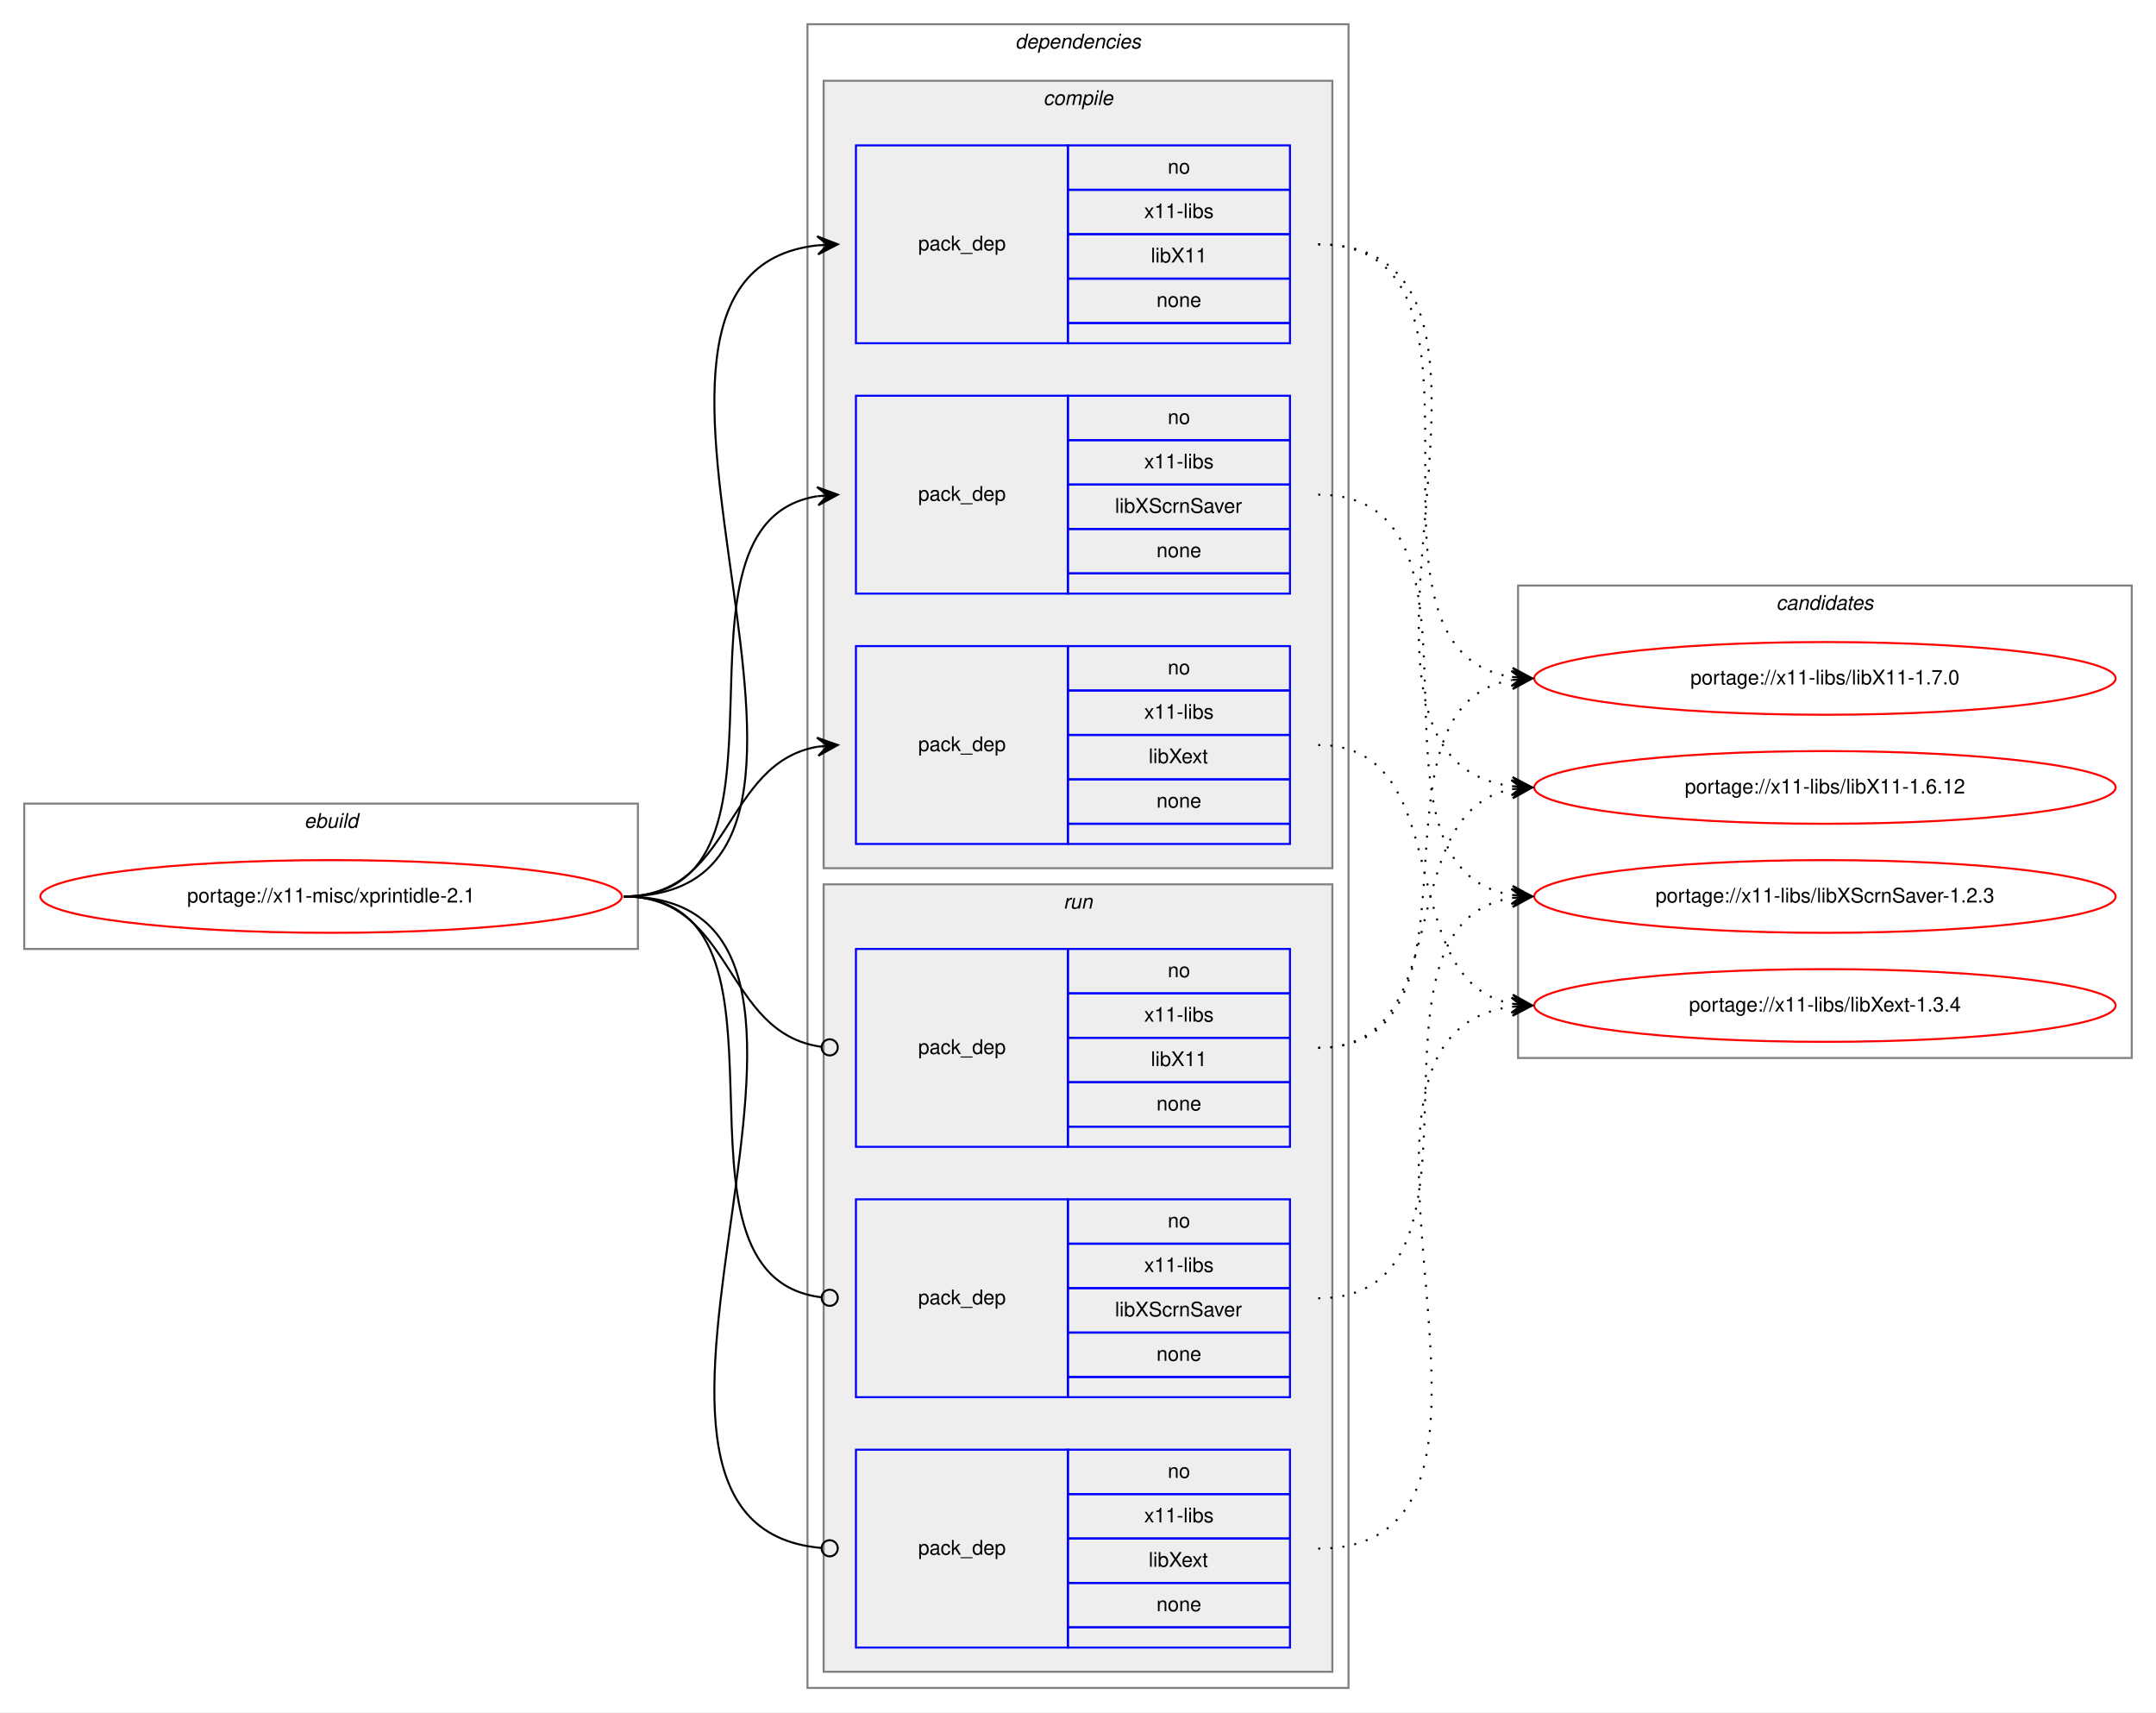
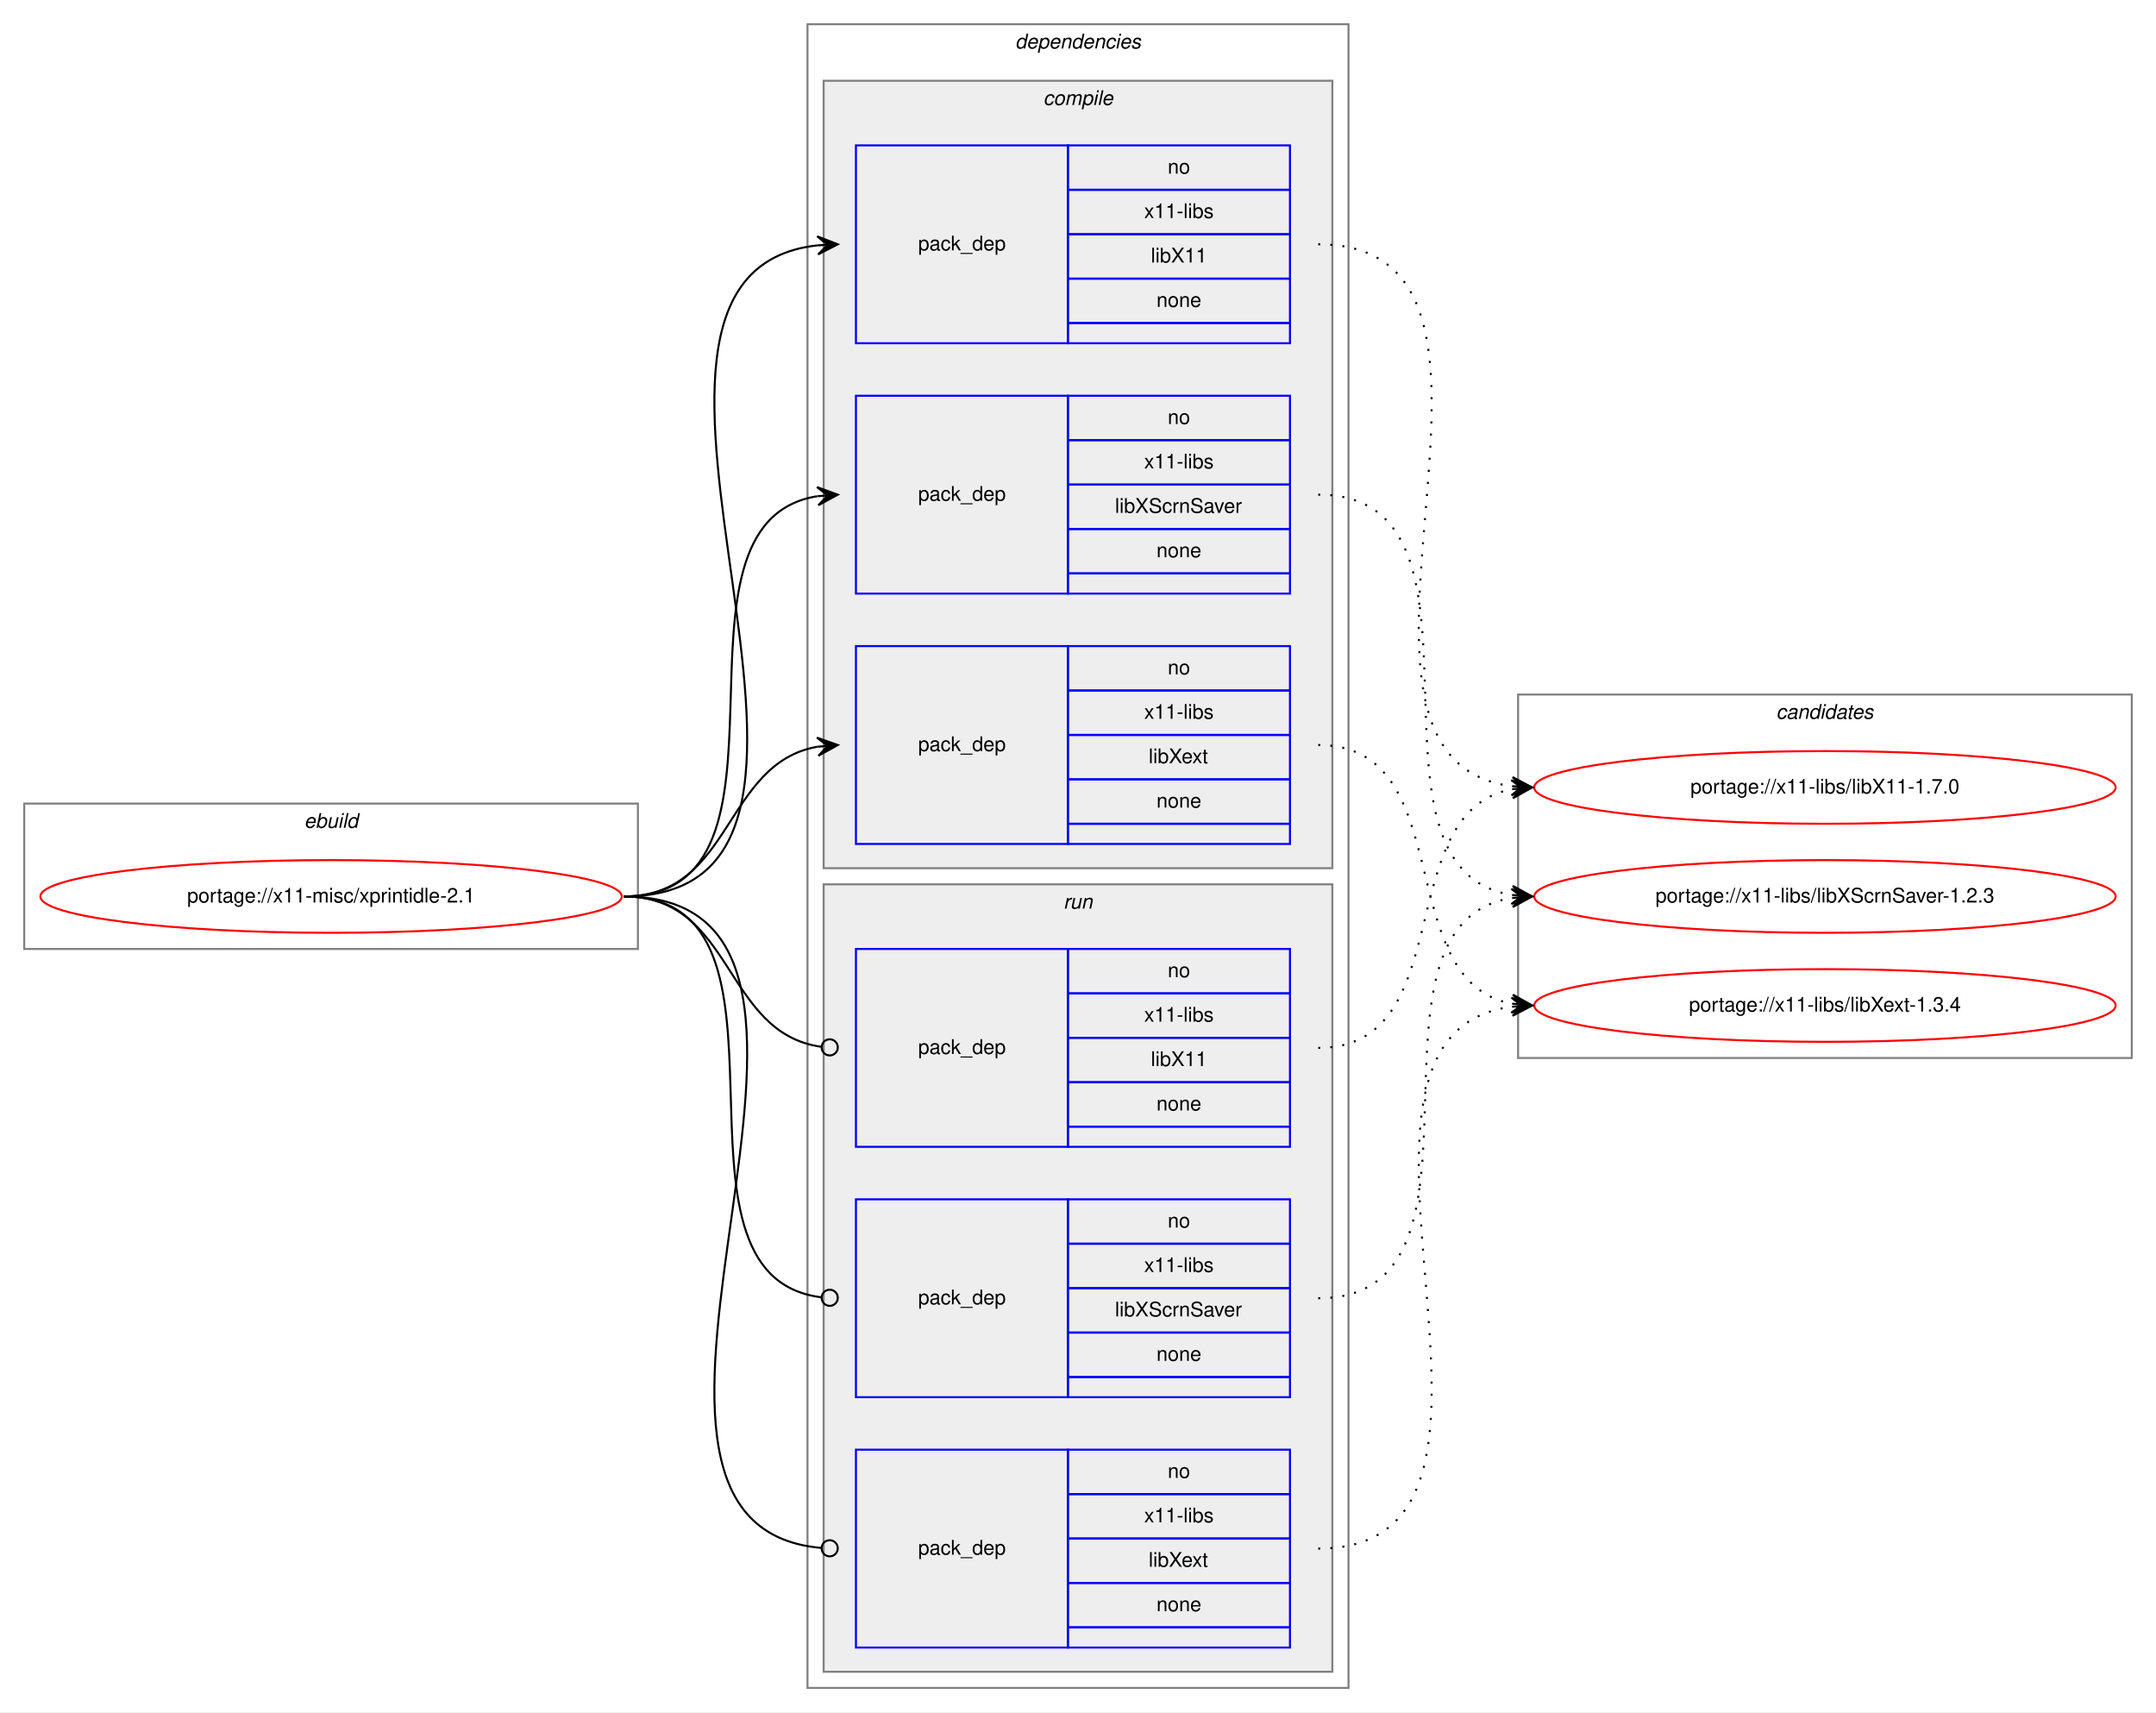
<svg xmlns="http://www.w3.org/2000/svg" xmlns:xlink="http://www.w3.org/1999/xlink" width="1068pt" height="848pt" viewBox="0.00 0.00 1068.00 848.00">
  <g id="graph0" class="graph" transform="scale(1 1) rotate(0) translate(4 844)">
    <polygon fill="white" stroke="transparent" points="-4,4 -4,-844 1064,-844 1064,4 -4,4" />
    <g id="clust1" class="cluster">
      <polygon fill="none" stroke="gray" points="8,-374 8,-446 312,-446 312,-374 8,-374" />
      <text text-anchor="start" x="146.66" y="-434" font-family="Helvetica,sans-Serif" font-style="italic" font-size="10.00">ebuild</text>
    </g>
    <g id="clust2" class="cluster">
      <polygon fill="none" stroke="gray" points="396,-8 396,-832 664,-832 664,-8 396,-8" />
      <text text-anchor="start" x="498.88" y="-820" font-family="Helvetica,sans-Serif" font-style="italic" font-size="10.00">dependencies</text>
    </g>
    <g id="clust3" class="cluster">
      <polygon fill="#eeeeee" stroke="gray" points="404,-414 404,-804 656,-804 656,-414 404,-414" />
      <text text-anchor="start" x="512.78" y="-792" font-family="Helvetica,sans-Serif" font-style="italic" font-size="10.00">compile</text>
    </g>
    <g id="clust8" class="cluster">
      <polygon fill="#eeeeee" stroke="gray" points="404,-16 404,-406 656,-406 656,-16 404,-16" />
      <text text-anchor="start" x="522.78" y="-394" font-family="Helvetica,sans-Serif" font-style="italic" font-size="10.00">run</text>
    </g>
    <g id="clust12" class="cluster">
-       <polygon fill="none" stroke="gray" points="748,-320 748,-554 1052,-554 1052,-320 748,-320" />
-       <text text-anchor="start" x="875.82" y="-542" font-family="Helvetica,sans-Serif" font-style="italic" font-size="10.00">candidates</text>
+       <polygon fill="none" stroke="gray" points="748,-320 748,-500 1052,-500 1052,-320 748,-320" />
+       <text text-anchor="start" x="875.82" y="-488" font-family="Helvetica,sans-Serif" font-style="italic" font-size="10.00">candidates</text>
    </g>
    <g id="node1" class="node">
      <g id="a_node1">
        <a xlink:href="../x11-misc/xprintidle-2.1.svg" xlink:title="portage://x11-misc/xprintidle-2.1">
          <ellipse fill="none" stroke="red" cx="160" cy="-400" rx="144" ry="18" />
          <text text-anchor="middle" x="160" y="-397" font-family="Helvetica,sans-Serif" font-size="10.00">portage://x11-misc/xprintidle-2.1</text>
        </a>
      </g>
    </g>
    <g id="node2" class="node">
      <polygon fill="none" stroke="blue" points="420,-674 420,-772 525,-772 525,-674 420,-674" />
      <text text-anchor="start" x="450.82" y="-720" font-family="Helvetica,sans-Serif" font-size="10.00">pack_dep</text>
      <polygon fill="none" stroke="blue" points="525,-750 525,-772 635,-772 635,-750 525,-750" />
      <text text-anchor="start" x="574.44" y="-758" font-family="Helvetica,sans-Serif" font-size="10.00">no</text>
      <polygon fill="none" stroke="blue" points="525,-728 525,-750 635,-750 635,-728 525,-728" />
      <text text-anchor="start" x="562.78" y="-736" font-family="Helvetica,sans-Serif" font-size="10.00">x11-libs</text>
      <polygon fill="none" stroke="blue" points="525,-706 525,-728 635,-728 635,-706 525,-706" />
      <text text-anchor="start" x="566.11" y="-714" font-family="Helvetica,sans-Serif" font-size="10.00">libX11</text>
      <polygon fill="none" stroke="blue" points="525,-684 525,-706 635,-706 635,-684 525,-684" />
      <text text-anchor="start" x="568.88" y="-692" font-family="Helvetica,sans-Serif" font-size="10.00">none</text>
      <polygon fill="none" stroke="blue" points="525,-674 525,-684 635,-684 635,-674 525,-674" />
    </g>
    <g id="edge1" class="edge">
      <path fill="none" stroke="black" d="M305,-400C452.55,-400 268.92,-708.04 400.94,-722.48" />
      <polygon fill="black" stroke="black" points="411,-723 400.78,-726.97 406.01,-722.74 401.01,-722.48 401.01,-722.48 401.01,-722.48 406.01,-722.74 401.25,-717.99 411,-723 411,-723" />
    </g>
    <g id="node3" class="node">
      <polygon fill="none" stroke="blue" points="420,-550 420,-648 525,-648 525,-550 420,-550" />
      <text text-anchor="start" x="450.82" y="-596" font-family="Helvetica,sans-Serif" font-size="10.00">pack_dep</text>
      <polygon fill="none" stroke="blue" points="525,-626 525,-648 635,-648 635,-626 525,-626" />
      <text text-anchor="start" x="574.44" y="-634" font-family="Helvetica,sans-Serif" font-size="10.00">no</text>
      <polygon fill="none" stroke="blue" points="525,-604 525,-626 635,-626 635,-604 525,-604" />
      <text text-anchor="start" x="562.78" y="-612" font-family="Helvetica,sans-Serif" font-size="10.00">x11-libs</text>
      <polygon fill="none" stroke="blue" points="525,-582 525,-604 635,-604 635,-582 525,-582" />
      <text text-anchor="start" x="548.33" y="-590" font-family="Helvetica,sans-Serif" font-size="10.00">libXScrnSaver</text>
      <polygon fill="none" stroke="blue" points="525,-560 525,-582 635,-582 635,-560 525,-560" />
      <text text-anchor="start" x="568.88" y="-568" font-family="Helvetica,sans-Serif" font-size="10.00">none</text>
      <polygon fill="none" stroke="blue" points="525,-550 525,-560 635,-560 635,-550 525,-550" />
    </g>
    <g id="edge2" class="edge">
      <path fill="none" stroke="black" d="M305,-400C401.59,-400 317.36,-584.88 400.88,-598.24" />
      <polygon fill="black" stroke="black" points="411,-599 400.69,-602.74 406.01,-598.63 401.03,-598.25 401.03,-598.25 401.03,-598.25 406.01,-598.63 401.37,-593.76 411,-599 411,-599" />
    </g>
    <g id="node4" class="node">
      <polygon fill="none" stroke="blue" points="420,-426 420,-524 525,-524 525,-426 420,-426" />
      <text text-anchor="start" x="450.82" y="-472" font-family="Helvetica,sans-Serif" font-size="10.00">pack_dep</text>
      <polygon fill="none" stroke="blue" points="525,-502 525,-524 635,-524 635,-502 525,-502" />
      <text text-anchor="start" x="574.44" y="-510" font-family="Helvetica,sans-Serif" font-size="10.00">no</text>
      <polygon fill="none" stroke="blue" points="525,-480 525,-502 635,-502 635,-480 525,-480" />
      <text text-anchor="start" x="562.78" y="-488" font-family="Helvetica,sans-Serif" font-size="10.00">x11-libs</text>
      <polygon fill="none" stroke="blue" points="525,-458 525,-480 635,-480 635,-458 525,-458" />
      <text text-anchor="start" x="565" y="-466" font-family="Helvetica,sans-Serif" font-size="10.00">libXext</text>
      <polygon fill="none" stroke="blue" points="525,-436 525,-458 635,-458 635,-436 525,-436" />
      <text text-anchor="start" x="568.88" y="-444" font-family="Helvetica,sans-Serif" font-size="10.00">none</text>
      <polygon fill="none" stroke="blue" points="525,-426 525,-436 635,-436 635,-426 525,-426" />
    </g>
    <g id="edge3" class="edge">
      <path fill="none" stroke="black" d="M305,-400C359.1,-400 354.2,-465.92 400.93,-474.16" />
      <polygon fill="black" stroke="black" points="411,-475 400.66,-478.65 406.02,-474.58 401.03,-474.17 401.03,-474.17 401.03,-474.17 406.02,-474.58 401.41,-469.68 411,-475 411,-475" />
    </g>
    <g id="node5" class="node">
      <polygon fill="none" stroke="blue" points="420,-276 420,-374 525,-374 525,-276 420,-276" />
      <text text-anchor="start" x="450.82" y="-322" font-family="Helvetica,sans-Serif" font-size="10.00">pack_dep</text>
      <polygon fill="none" stroke="blue" points="525,-352 525,-374 635,-374 635,-352 525,-352" />
      <text text-anchor="start" x="574.44" y="-360" font-family="Helvetica,sans-Serif" font-size="10.00">no</text>
      <polygon fill="none" stroke="blue" points="525,-330 525,-352 635,-352 635,-330 525,-330" />
      <text text-anchor="start" x="562.78" y="-338" font-family="Helvetica,sans-Serif" font-size="10.00">x11-libs</text>
      <polygon fill="none" stroke="blue" points="525,-308 525,-330 635,-330 635,-308 525,-308" />
      <text text-anchor="start" x="566.11" y="-316" font-family="Helvetica,sans-Serif" font-size="10.00">libX11</text>
      <polygon fill="none" stroke="blue" points="525,-286 525,-308 635,-308 635,-286 525,-286" />
      <text text-anchor="start" x="568.88" y="-294" font-family="Helvetica,sans-Serif" font-size="10.00">none</text>
      <polygon fill="none" stroke="blue" points="525,-276 525,-286 635,-286 635,-276 525,-276" />
    </g>
    <g id="edge4" class="edge">
      <path fill="none" stroke="black" d="M305,-400C359.89,-400 354.05,-332.15 403.01,-325.52" />
      <ellipse fill="none" stroke="black" cx="407.01" cy="-325.26" rx="4" ry="4" />
    </g>
    <g id="node6" class="node">
      <polygon fill="none" stroke="blue" points="420,-152 420,-250 525,-250 525,-152 420,-152" />
      <text text-anchor="start" x="450.82" y="-198" font-family="Helvetica,sans-Serif" font-size="10.00">pack_dep</text>
      <polygon fill="none" stroke="blue" points="525,-228 525,-250 635,-250 635,-228 525,-228" />
      <text text-anchor="start" x="574.44" y="-236" font-family="Helvetica,sans-Serif" font-size="10.00">no</text>
      <polygon fill="none" stroke="blue" points="525,-206 525,-228 635,-228 635,-206 525,-206" />
      <text text-anchor="start" x="562.78" y="-214" font-family="Helvetica,sans-Serif" font-size="10.00">x11-libs</text>
      <polygon fill="none" stroke="blue" points="525,-184 525,-206 635,-206 635,-184 525,-184" />
      <text text-anchor="start" x="548.33" y="-192" font-family="Helvetica,sans-Serif" font-size="10.00">libXScrnSaver</text>
      <polygon fill="none" stroke="blue" points="525,-162 525,-184 635,-184 635,-162 525,-162" />
      <text text-anchor="start" x="568.88" y="-170" font-family="Helvetica,sans-Serif" font-size="10.00">none</text>
      <polygon fill="none" stroke="blue" points="525,-152 525,-162 635,-162 635,-152 525,-152" />
    </g>
    <g id="edge5" class="edge">
      <path fill="none" stroke="black" d="M305,-400C402.37,-400 315.98,-212.11 402.95,-201.47" />
      <ellipse fill="none" stroke="black" cx="407.01" cy="-201.23" rx="4" ry="4" />
    </g>
    <g id="node7" class="node">
      <polygon fill="none" stroke="blue" points="420,-28 420,-126 525,-126 525,-28 420,-28" />
      <text text-anchor="start" x="450.82" y="-74" font-family="Helvetica,sans-Serif" font-size="10.00">pack_dep</text>
      <polygon fill="none" stroke="blue" points="525,-104 525,-126 635,-126 635,-104 525,-104" />
      <text text-anchor="start" x="574.44" y="-112" font-family="Helvetica,sans-Serif" font-size="10.00">no</text>
      <polygon fill="none" stroke="blue" points="525,-82 525,-104 635,-104 635,-82 525,-82" />
      <text text-anchor="start" x="562.78" y="-90" font-family="Helvetica,sans-Serif" font-size="10.00">x11-libs</text>
      <polygon fill="none" stroke="blue" points="525,-60 525,-82 635,-82 635,-60 525,-60" />
      <text text-anchor="start" x="565" y="-68" font-family="Helvetica,sans-Serif" font-size="10.00">libXext</text>
      <polygon fill="none" stroke="blue" points="525,-38 525,-60 635,-60 635,-38 525,-38" />
      <text text-anchor="start" x="568.88" y="-46" font-family="Helvetica,sans-Serif" font-size="10.00">none</text>
      <polygon fill="none" stroke="blue" points="525,-28 525,-38 635,-38 635,-28 525,-28" />
    </g>
    <g id="edge6" class="edge">
      <path fill="none" stroke="black" d="M305,-400C453.28,-400 267.07,-88.88 402.94,-77.33" />
      <ellipse fill="none" stroke="black" cx="407" cy="-77.16" rx="4" ry="4" />
    </g>
    <g id="node8" class="node">
      <g id="a_node8">
        <a xlink:href="../x11-libs/libX11-1.7.0.svg" xlink:title="portage://x11-libs/libX11-1.7.0">
-           <ellipse fill="none" stroke="red" cx="900" cy="-508" rx="144" ry="18" />
-           <text text-anchor="middle" x="900" y="-505" font-family="Helvetica,sans-Serif" font-size="10.00">portage://x11-libs/libX11-1.7.0</text>
+           <ellipse fill="none" stroke="red" cx="900" cy="-454" rx="144" ry="18" />
+           <text text-anchor="middle" x="900" y="-451" font-family="Helvetica,sans-Serif" font-size="10.00">portage://x11-libs/libX11-1.7.0</text>
        </a>
      </g>
    </g>
    <g id="edge7" class="edge">
-       <path fill="none" stroke="black" stroke-dasharray="1,5" d="M649,-723C751.9,-723 655.53,-522.45 744.81,-508.74" />
-       <polygon fill="black" stroke="black" points="755,-508 745.35,-513.21 750.01,-508.36 745.03,-508.72 745.03,-508.72 745.03,-508.72 750.01,-508.36 744.7,-504.23 755,-508 755,-508" />
+       <path fill="none" stroke="black" stroke-dasharray="1,5" d="M649,-723C773.86,-723 634.83,-469.02 744.74,-454.64" />
+       <polygon fill="black" stroke="black" points="755,-454 745.3,-459.11 750.01,-454.31 745.02,-454.62 745.02,-454.62 745.02,-454.62 750.01,-454.31 744.74,-450.13 755,-454 755,-454" />
    </g>
    <g id="node9" class="node">
      <g id="a_node9">
-         <a xlink:href="../x11-libs/libX11-1.6.12.svg" xlink:title="portage://x11-libs/libX11-1.6.12">
-           <ellipse fill="none" stroke="red" cx="900" cy="-454" rx="144" ry="18" />
-           <text text-anchor="middle" x="900" y="-451" font-family="Helvetica,sans-Serif" font-size="10.00">portage://x11-libs/libX11-1.6.12</text>
-         </a>
-       </g>
-     </g>
-     <g id="edge8" class="edge">
-       <path fill="none" stroke="black" stroke-dasharray="1,5" d="M649,-723C773.86,-723 634.83,-469.02 744.74,-454.64" />
-       <polygon fill="black" stroke="black" points="755,-454 745.3,-459.11 750.01,-454.31 745.02,-454.62 745.02,-454.62 745.02,-454.62 750.01,-454.31 744.74,-450.13 755,-454 755,-454" />
-     </g>
-     <g id="node10" class="node">
-       <g id="a_node10">
        <a xlink:href="../x11-libs/libXScrnSaver-1.2.3.svg" xlink:title="portage://x11-libs/libXScrnSaver-1.2.3">
          <ellipse fill="none" stroke="red" cx="900" cy="-400" rx="144" ry="18" />
          <text text-anchor="middle" x="900" y="-397" font-family="Helvetica,sans-Serif" font-size="10.00">portage://x11-libs/libXScrnSaver-1.2.3</text>
        </a>
      </g>
    </g>
-     <g id="edge9" class="edge">
+     <g id="edge8" class="edge">
      <path fill="none" stroke="black" stroke-dasharray="1,5" d="M649,-599C745.59,-599 661.36,-414.12 744.88,-400.76" />
      <polygon fill="black" stroke="black" points="755,-400 745.37,-405.24 750.01,-400.37 745.03,-400.75 745.03,-400.75 745.03,-400.75 750.01,-400.37 744.69,-396.26 755,-400 755,-400" />
    </g>
-     <g id="node11" class="node">
-       <g id="a_node11">
+     <g id="node10" class="node">
+       <g id="a_node10">
        <a xlink:href="../x11-libs/libXext-1.3.4.svg" xlink:title="portage://x11-libs/libXext-1.3.4">
          <ellipse fill="none" stroke="red" cx="900" cy="-346" rx="144" ry="18" />
          <text text-anchor="middle" x="900" y="-343" font-family="Helvetica,sans-Serif" font-size="10.00">portage://x11-libs/libXext-1.3.4</text>
        </a>
      </g>
    </g>
-     <g id="edge10" class="edge">
+     <g id="edge9" class="edge">
      <path fill="none" stroke="black" stroke-dasharray="1,5" d="M649,-475C719.58,-475 684.66,-358.29 744.94,-346.89" />
      <polygon fill="black" stroke="black" points="755,-346 745.44,-351.37 750.02,-346.44 745.04,-346.88 745.04,-346.88 745.04,-346.88 750.02,-346.44 744.64,-342.4 755,-346 755,-346" />
    </g>
-     <g id="edge11" class="edge">
-       <path fill="none" stroke="black" stroke-dasharray="1,5" d="M649,-325C739.32,-325 667.14,-493.98 744.77,-507.18" />
-       <polygon fill="black" stroke="black" points="755,-508 744.67,-511.69 750.02,-507.6 745.03,-507.2 745.03,-507.2 745.03,-507.2 750.02,-507.6 745.39,-502.72 755,-508 755,-508" />
-     </g>
-     <g id="edge12" class="edge">
+     <g id="edge10" class="edge">
      <path fill="none" stroke="black" stroke-dasharray="1,5" d="M649,-325C719.58,-325 684.66,-441.71 744.94,-453.11" />
      <polygon fill="black" stroke="black" points="755,-454 744.64,-457.6 750.02,-453.56 745.04,-453.12 745.04,-453.12 745.04,-453.12 750.02,-453.56 745.44,-448.63 755,-454 755,-454" />
    </g>
-     <g id="edge13" class="edge">
+     <g id="edge11" class="edge">
      <path fill="none" stroke="black" stroke-dasharray="1,5" d="M649,-201C745.59,-201 661.36,-385.88 744.88,-399.24" />
      <polygon fill="black" stroke="black" points="755,-400 744.69,-403.74 750.01,-399.63 745.03,-399.25 745.03,-399.25 745.03,-399.25 750.01,-399.63 745.37,-394.76 755,-400 755,-400" />
    </g>
-     <g id="edge14" class="edge">
+     <g id="edge12" class="edge">
      <path fill="none" stroke="black" stroke-dasharray="1,5" d="M649,-77C773.86,-77 634.83,-330.98 744.74,-345.36" />
      <polygon fill="black" stroke="black" points="755,-346 744.74,-349.87 750.01,-345.69 745.02,-345.38 745.02,-345.38 745.02,-345.38 750.01,-345.69 745.3,-340.89 755,-346 755,-346" />
    </g>
  </g>
</svg>
